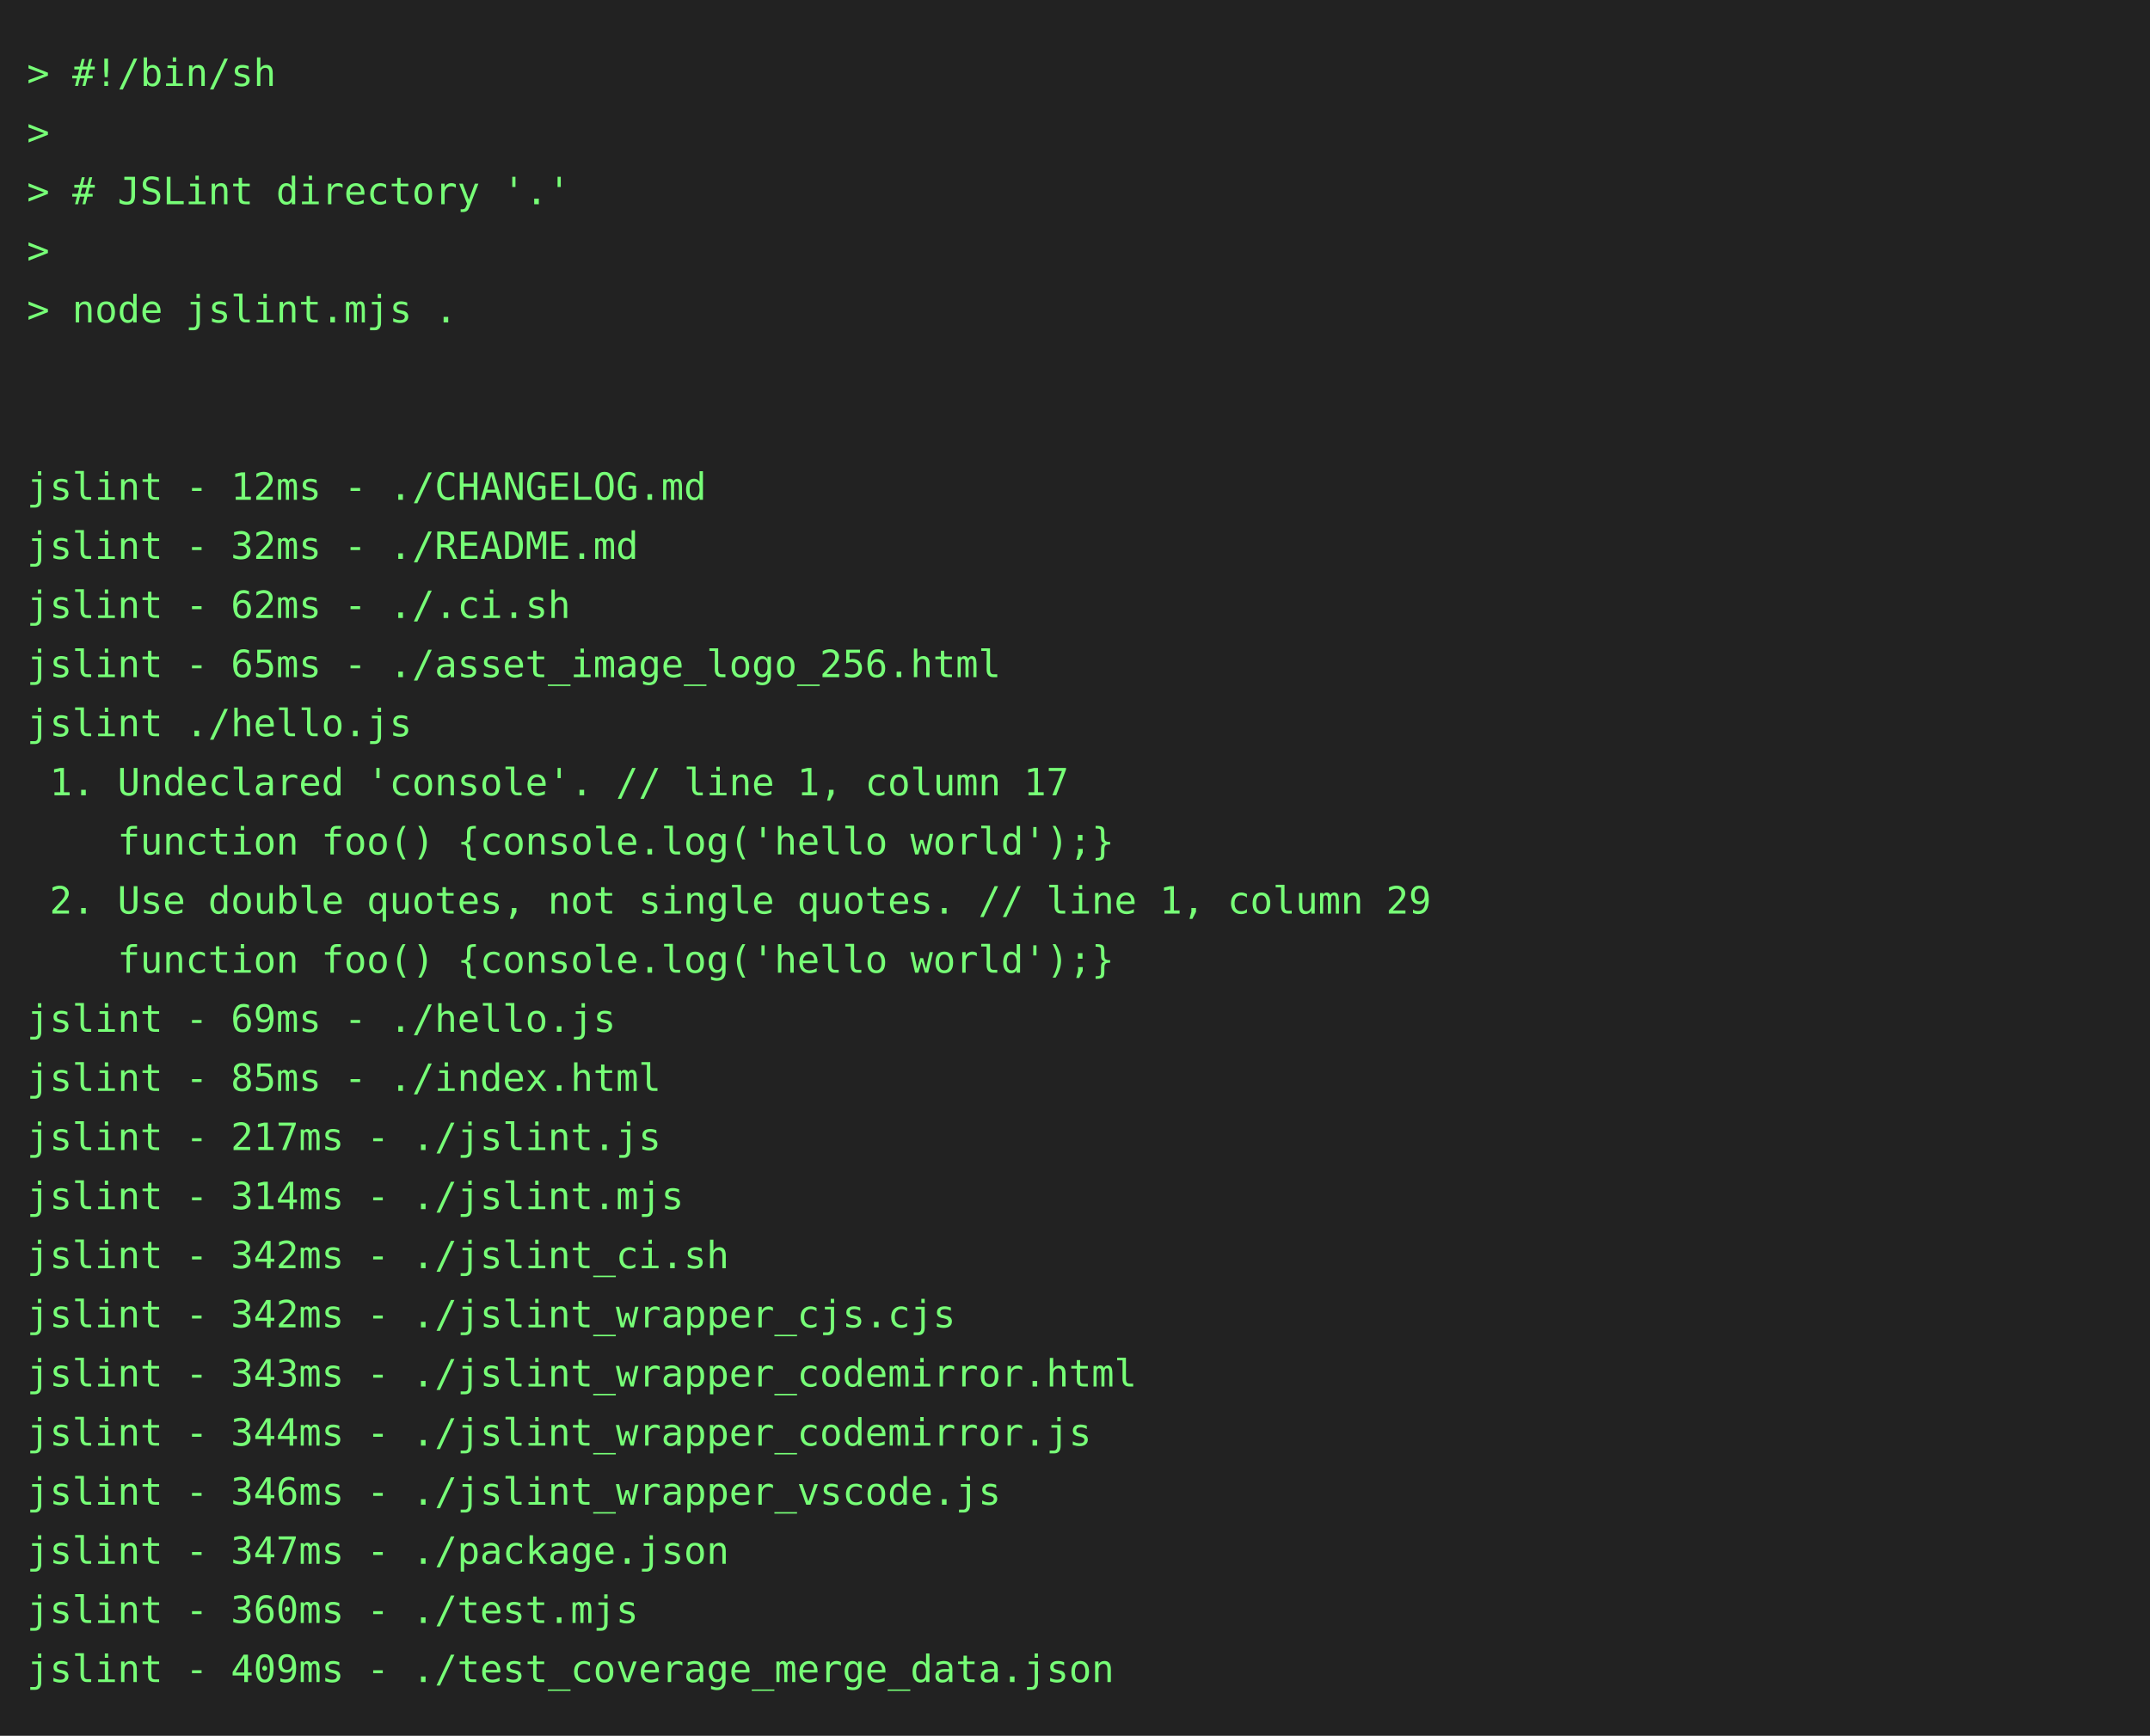
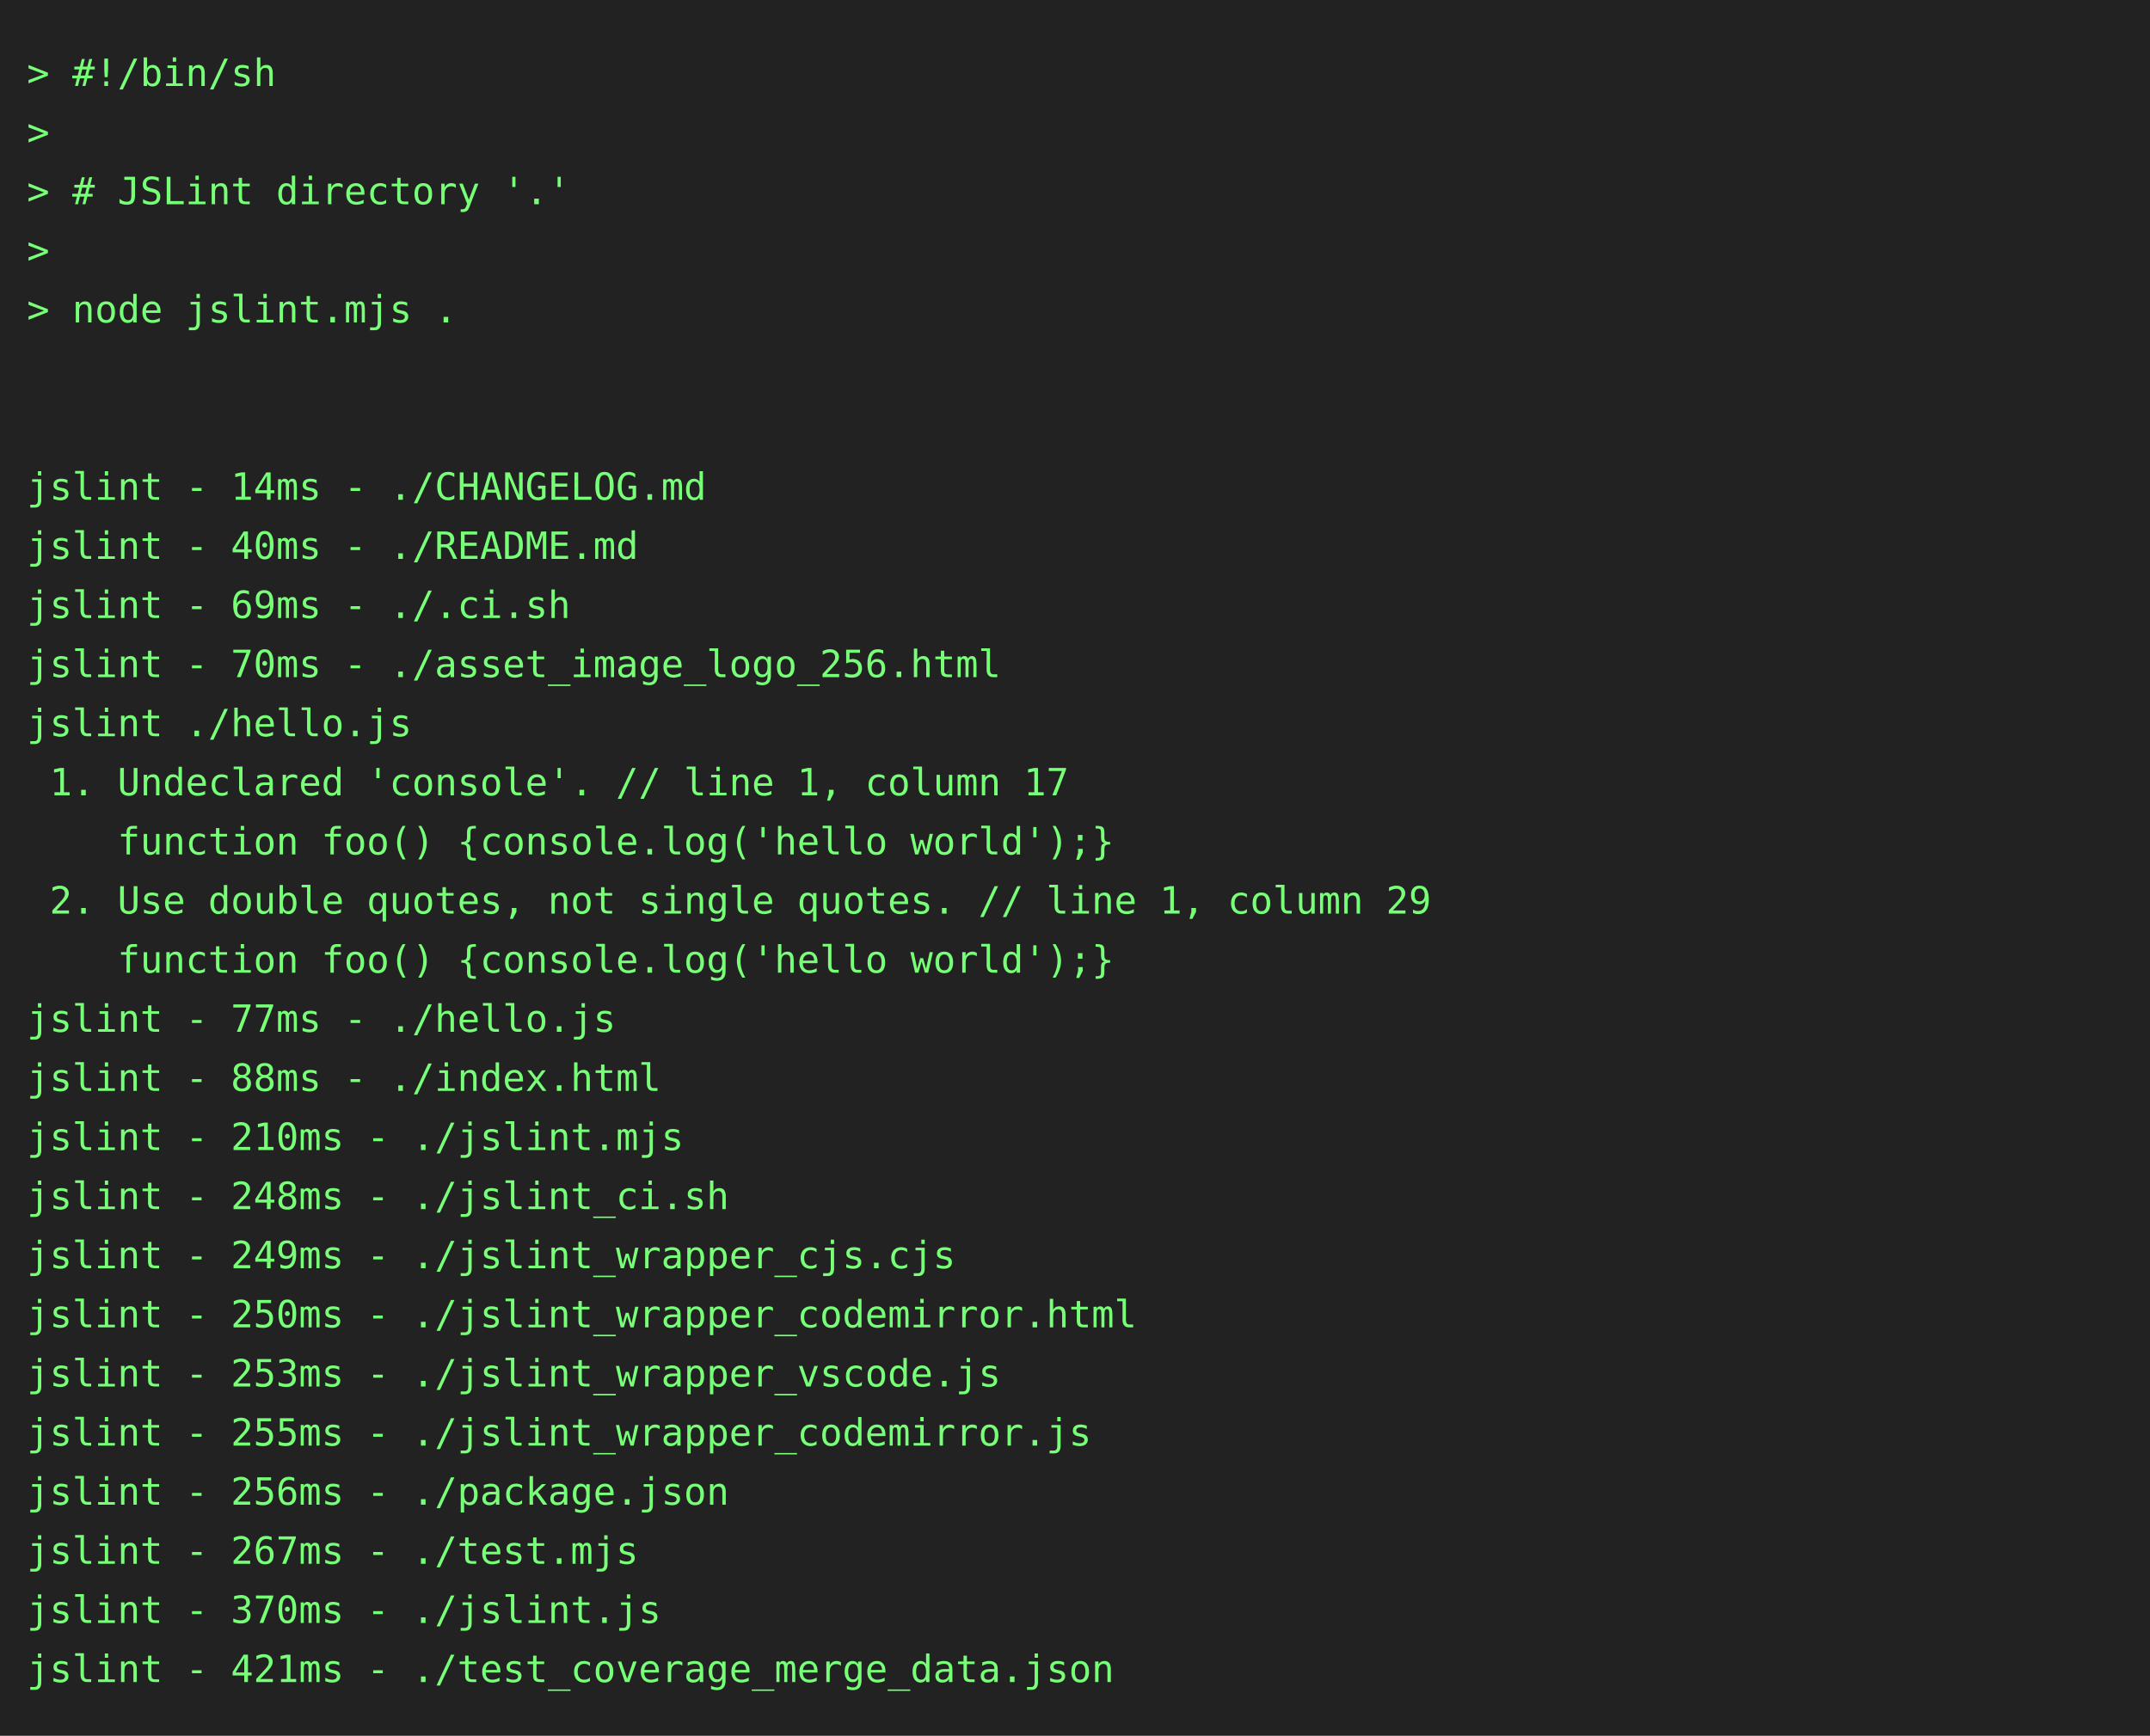
<svg xmlns="http://www.w3.org/2000/svg" height="646" width="800">
  <rect height="646" fill="#222" width="800" />
  <text fill="#7f7" font-family="consolas, menlo, monospace" font-size="14" xml:space="preserve">
    <tspan lengthAdjust="spacingAndGlyphs" textLength="768" x="10" y="32">&gt; #!/bin/sh                                                                                      </tspan>
    <tspan lengthAdjust="spacingAndGlyphs" textLength="768" x="10" y="54">&gt;                                                                                                </tspan>
    <tspan lengthAdjust="spacingAndGlyphs" textLength="768" x="10" y="76">&gt; # JSLint directory '.'                                                                         </tspan>
    <tspan lengthAdjust="spacingAndGlyphs" textLength="768" x="10" y="98">&gt;                                                                                                </tspan>
    <tspan lengthAdjust="spacingAndGlyphs" textLength="768" x="10" y="120">&gt; node jslint.mjs .                                                                              </tspan>
    <tspan lengthAdjust="spacingAndGlyphs" textLength="768" x="10" y="142">                                                                                                 </tspan>
    <tspan lengthAdjust="spacingAndGlyphs" textLength="768" x="10" y="164">                                                                                                 </tspan>
-     <tspan lengthAdjust="spacingAndGlyphs" textLength="768" x="10" y="186">jslint - 12ms - ./CHANGELOG.md                                                                   </tspan>
-     <tspan lengthAdjust="spacingAndGlyphs" textLength="768" x="10" y="208">jslint - 32ms - ./README.md                                                                      </tspan>
-     <tspan lengthAdjust="spacingAndGlyphs" textLength="768" x="10" y="230">jslint - 62ms - ./.ci.sh                                                                         </tspan>
-     <tspan lengthAdjust="spacingAndGlyphs" textLength="768" x="10" y="252">jslint - 65ms - ./asset_image_logo_256.html                                                      </tspan>
+     <tspan lengthAdjust="spacingAndGlyphs" textLength="768" x="10" y="186">jslint - 14ms - ./CHANGELOG.md                                                                   </tspan>
+     <tspan lengthAdjust="spacingAndGlyphs" textLength="768" x="10" y="208">jslint - 40ms - ./README.md                                                                      </tspan>
+     <tspan lengthAdjust="spacingAndGlyphs" textLength="768" x="10" y="230">jslint - 69ms - ./.ci.sh                                                                         </tspan>
+     <tspan lengthAdjust="spacingAndGlyphs" textLength="768" x="10" y="252">jslint - 70ms - ./asset_image_logo_256.html                                                      </tspan>
    <tspan lengthAdjust="spacingAndGlyphs" textLength="768" x="10" y="274">jslint ./hello.js                                                                                </tspan>
    <tspan lengthAdjust="spacingAndGlyphs" textLength="768" x="10" y="296"> 1. Undeclared 'console'. // line 1, column 17                                                   </tspan>
    <tspan lengthAdjust="spacingAndGlyphs" textLength="768" x="10" y="318">    function foo() {console.log('hello world');}                                                 </tspan>
    <tspan lengthAdjust="spacingAndGlyphs" textLength="768" x="10" y="340"> 2. Use double quotes, not single quotes. // line 1, column 29                                   </tspan>
    <tspan lengthAdjust="spacingAndGlyphs" textLength="768" x="10" y="362">    function foo() {console.log('hello world');}                                                 </tspan>
-     <tspan lengthAdjust="spacingAndGlyphs" textLength="768" x="10" y="384">jslint - 69ms - ./hello.js                                                                       </tspan>
-     <tspan lengthAdjust="spacingAndGlyphs" textLength="768" x="10" y="406">jslint - 85ms - ./index.html                                                                     </tspan>
-     <tspan lengthAdjust="spacingAndGlyphs" textLength="768" x="10" y="428">jslint - 217ms - ./jslint.js                                                                     </tspan>
-     <tspan lengthAdjust="spacingAndGlyphs" textLength="768" x="10" y="450">jslint - 314ms - ./jslint.mjs                                                                    </tspan>
-     <tspan lengthAdjust="spacingAndGlyphs" textLength="768" x="10" y="472">jslint - 342ms - ./jslint_ci.sh                                                                  </tspan>
-     <tspan lengthAdjust="spacingAndGlyphs" textLength="768" x="10" y="494">jslint - 342ms - ./jslint_wrapper_cjs.cjs                                                        </tspan>
-     <tspan lengthAdjust="spacingAndGlyphs" textLength="768" x="10" y="516">jslint - 343ms - ./jslint_wrapper_codemirror.html                                                </tspan>
-     <tspan lengthAdjust="spacingAndGlyphs" textLength="768" x="10" y="538">jslint - 344ms - ./jslint_wrapper_codemirror.js                                                  </tspan>
-     <tspan lengthAdjust="spacingAndGlyphs" textLength="768" x="10" y="560">jslint - 346ms - ./jslint_wrapper_vscode.js                                                      </tspan>
-     <tspan lengthAdjust="spacingAndGlyphs" textLength="768" x="10" y="582">jslint - 347ms - ./package.json                                                                  </tspan>
-     <tspan lengthAdjust="spacingAndGlyphs" textLength="768" x="10" y="604">jslint - 360ms - ./test.mjs                                                                      </tspan>
-     <tspan lengthAdjust="spacingAndGlyphs" textLength="768" x="10" y="626">jslint - 409ms - ./test_coverage_merge_data.json                                                 </tspan>
+     <tspan lengthAdjust="spacingAndGlyphs" textLength="768" x="10" y="384">jslint - 77ms - ./hello.js                                                                       </tspan>
+     <tspan lengthAdjust="spacingAndGlyphs" textLength="768" x="10" y="406">jslint - 88ms - ./index.html                                                                     </tspan>
+     <tspan lengthAdjust="spacingAndGlyphs" textLength="768" x="10" y="428">jslint - 210ms - ./jslint.mjs                                                                    </tspan>
+     <tspan lengthAdjust="spacingAndGlyphs" textLength="768" x="10" y="450">jslint - 248ms - ./jslint_ci.sh                                                                  </tspan>
+     <tspan lengthAdjust="spacingAndGlyphs" textLength="768" x="10" y="472">jslint - 249ms - ./jslint_wrapper_cjs.cjs                                                        </tspan>
+     <tspan lengthAdjust="spacingAndGlyphs" textLength="768" x="10" y="494">jslint - 250ms - ./jslint_wrapper_codemirror.html                                                </tspan>
+     <tspan lengthAdjust="spacingAndGlyphs" textLength="768" x="10" y="516">jslint - 253ms - ./jslint_wrapper_vscode.js                                                      </tspan>
+     <tspan lengthAdjust="spacingAndGlyphs" textLength="768" x="10" y="538">jslint - 255ms - ./jslint_wrapper_codemirror.js                                                  </tspan>
+     <tspan lengthAdjust="spacingAndGlyphs" textLength="768" x="10" y="560">jslint - 256ms - ./package.json                                                                  </tspan>
+     <tspan lengthAdjust="spacingAndGlyphs" textLength="768" x="10" y="582">jslint - 267ms - ./test.mjs                                                                      </tspan>
+     <tspan lengthAdjust="spacingAndGlyphs" textLength="768" x="10" y="604">jslint - 370ms - ./jslint.js                                                                     </tspan>
+     <tspan lengthAdjust="spacingAndGlyphs" textLength="768" x="10" y="626">jslint - 421ms - ./test_coverage_merge_data.json                                                 </tspan>
  </text>
</svg>
